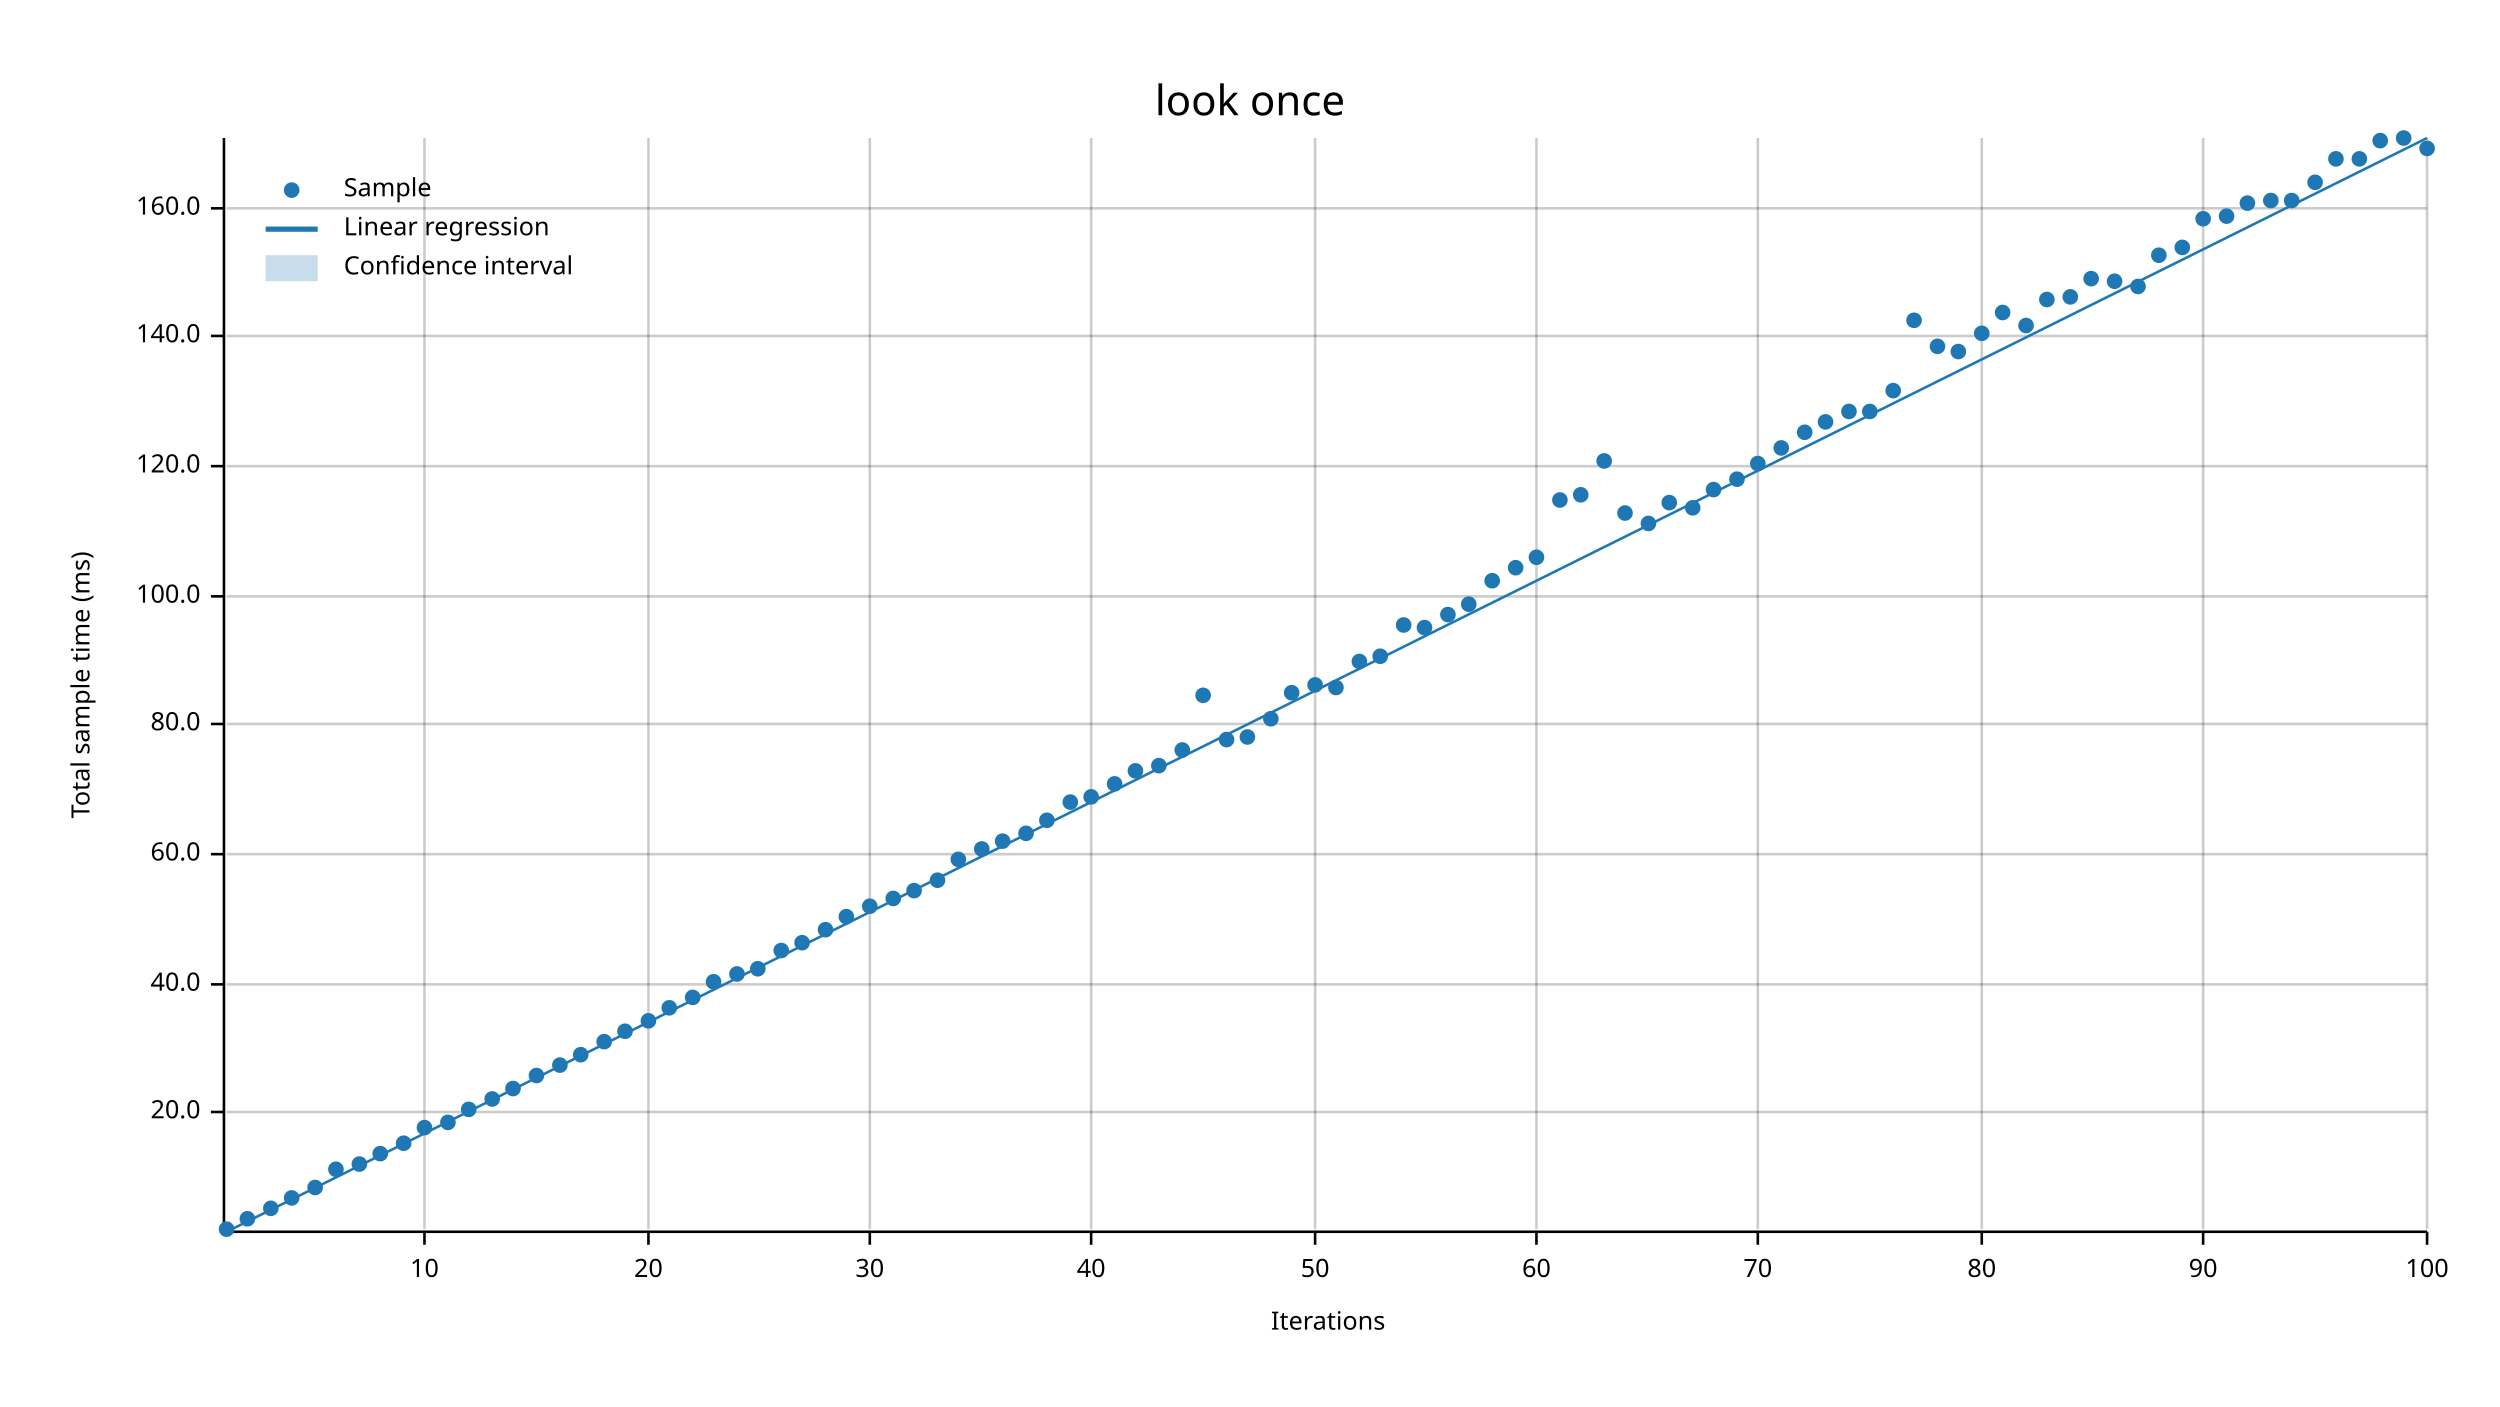
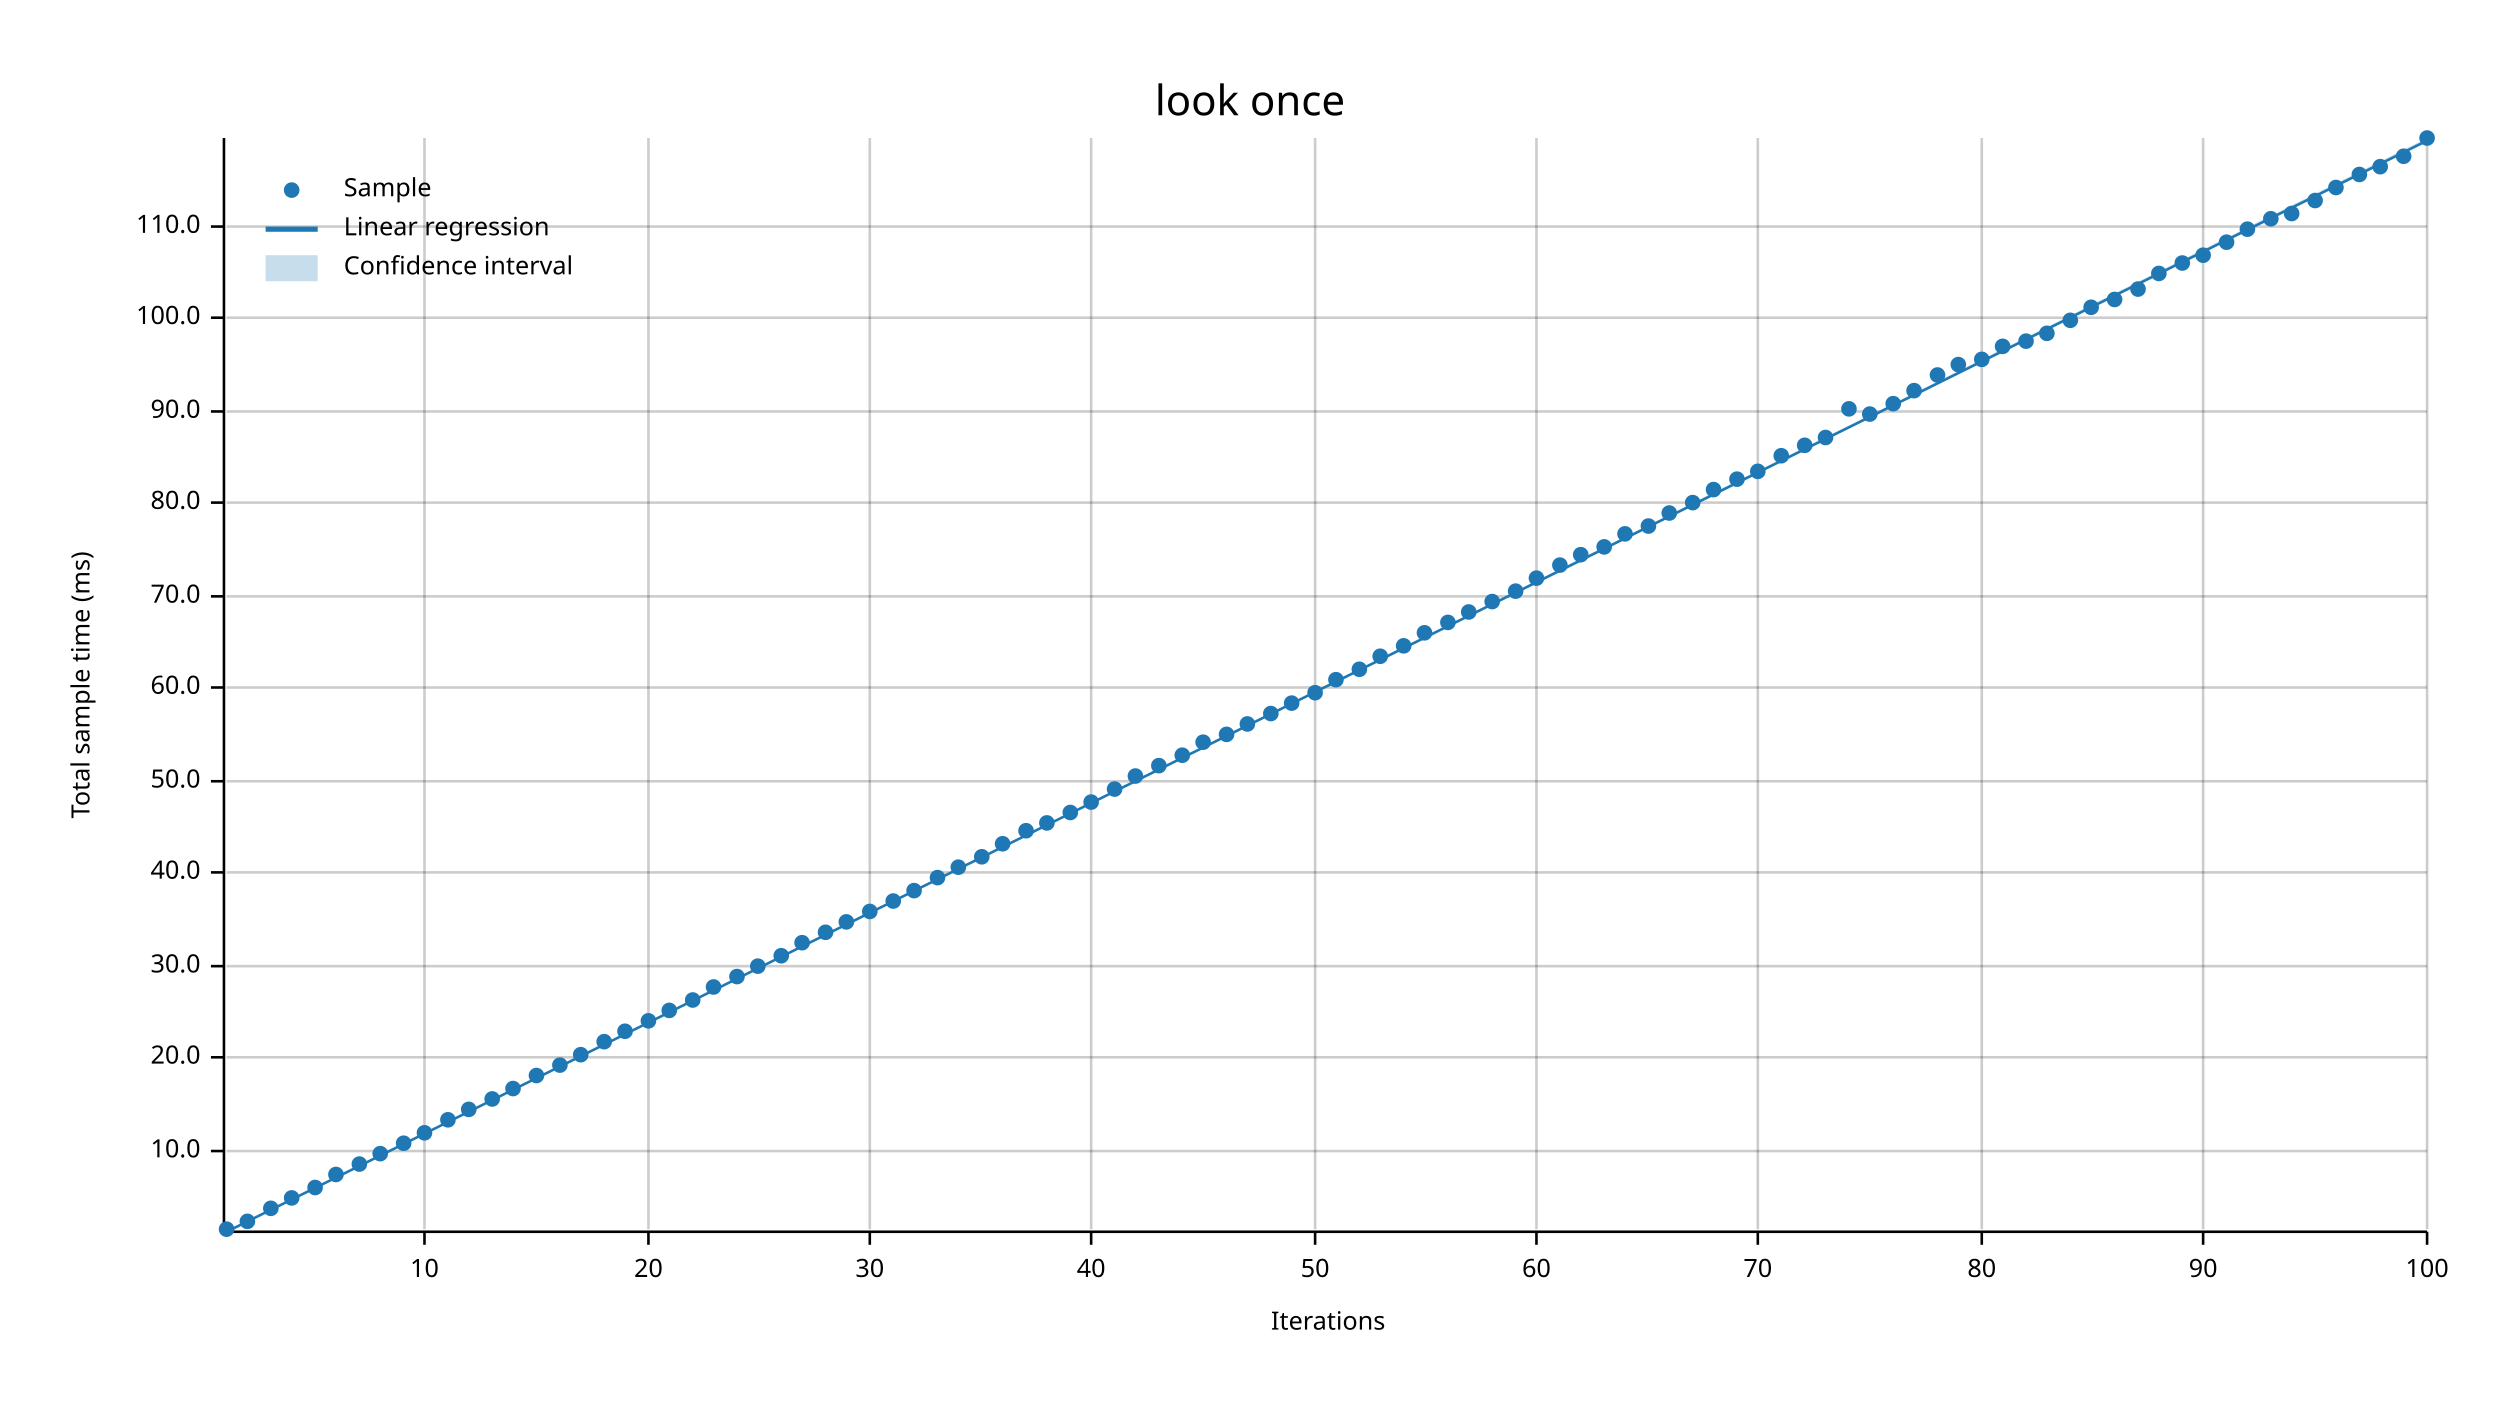
<svg xmlns="http://www.w3.org/2000/svg" width="960" height="540" viewBox="0 0 960 540">
  <text x="480" y="32" dy="0.76em" text-anchor="middle" font-family="sans-serif" font-size="16.129" opacity="1" fill="#000000">
look once
</text>
  <text x="27" y="263" dy="0.76em" text-anchor="middle" font-family="sans-serif" font-size="9.677" opacity="1" fill="#000000" transform="rotate(270, 27, 263)">
Total sample time (ms)
</text>
  <text x="510" y="513" dy="-0.5ex" text-anchor="middle" font-family="sans-serif" font-size="9.677" opacity="1" fill="#000000">
Iterations
</text>
  <line opacity="0.2" stroke="#000000" stroke-width="1" x1="163" y1="472" x2="163" y2="53" />
  <line opacity="0.2" stroke="#000000" stroke-width="1" x1="249" y1="472" x2="249" y2="53" />
  <line opacity="0.2" stroke="#000000" stroke-width="1" x1="334" y1="472" x2="334" y2="53" />
  <line opacity="0.2" stroke="#000000" stroke-width="1" x1="419" y1="472" x2="419" y2="53" />
  <line opacity="0.2" stroke="#000000" stroke-width="1" x1="505" y1="472" x2="505" y2="53" />
  <line opacity="0.2" stroke="#000000" stroke-width="1" x1="590" y1="472" x2="590" y2="53" />
  <line opacity="0.2" stroke="#000000" stroke-width="1" x1="675" y1="472" x2="675" y2="53" />
  <line opacity="0.2" stroke="#000000" stroke-width="1" x1="761" y1="472" x2="761" y2="53" />
  <line opacity="0.2" stroke="#000000" stroke-width="1" x1="846" y1="472" x2="846" y2="53" />
  <line opacity="0.2" stroke="#000000" stroke-width="1" x1="932" y1="472" x2="932" y2="53" />
-   <line opacity="0.2" stroke="#000000" stroke-width="1" x1="87" y1="427" x2="932" y2="427" />
-   <line opacity="0.2" stroke="#000000" stroke-width="1" x1="87" y1="378" x2="932" y2="378" />
-   <line opacity="0.2" stroke="#000000" stroke-width="1" x1="87" y1="328" x2="932" y2="328" />
-   <line opacity="0.2" stroke="#000000" stroke-width="1" x1="87" y1="278" x2="932" y2="278" />
+   <line opacity="0.2" stroke="#000000" stroke-width="1" x1="87" y1="442" x2="932" y2="442" />
+   <line opacity="0.2" stroke="#000000" stroke-width="1" x1="87" y1="406" x2="932" y2="406" />
+   <line opacity="0.2" stroke="#000000" stroke-width="1" x1="87" y1="371" x2="932" y2="371" />
+   <line opacity="0.2" stroke="#000000" stroke-width="1" x1="87" y1="335" x2="932" y2="335" />
+   <line opacity="0.2" stroke="#000000" stroke-width="1" x1="87" y1="300" x2="932" y2="300" />
+   <line opacity="0.2" stroke="#000000" stroke-width="1" x1="87" y1="264" x2="932" y2="264" />
  <line opacity="0.2" stroke="#000000" stroke-width="1" x1="87" y1="229" x2="932" y2="229" />
-   <line opacity="0.2" stroke="#000000" stroke-width="1" x1="87" y1="179" x2="932" y2="179" />
-   <line opacity="0.2" stroke="#000000" stroke-width="1" x1="87" y1="129" x2="932" y2="129" />
-   <line opacity="0.2" stroke="#000000" stroke-width="1" x1="87" y1="80" x2="932" y2="80" />
+   <line opacity="0.2" stroke="#000000" stroke-width="1" x1="87" y1="193" x2="932" y2="193" />
+   <line opacity="0.2" stroke="#000000" stroke-width="1" x1="87" y1="158" x2="932" y2="158" />
+   <line opacity="0.2" stroke="#000000" stroke-width="1" x1="87" y1="122" x2="932" y2="122" />
+   <line opacity="0.2" stroke="#000000" stroke-width="1" x1="87" y1="87" x2="932" y2="87" />
  <polyline fill="none" opacity="1" stroke="#000000" stroke-width="1" points="86,53 86,472 " />
-   <text x="77" y="427" dy="0.5ex" text-anchor="end" font-family="sans-serif" font-size="9.677" opacity="1" fill="#000000">
+   <text x="77" y="442" dy="0.5ex" text-anchor="end" font-family="sans-serif" font-size="9.677" opacity="1" fill="#000000">
+ 10.0
+ </text>
+   <polyline fill="none" opacity="1" stroke="#000000" stroke-width="1" points="81,442 86,442 " />
+   <text x="77" y="406" dy="0.5ex" text-anchor="end" font-family="sans-serif" font-size="9.677" opacity="1" fill="#000000">
20.0
</text>
-   <polyline fill="none" opacity="1" stroke="#000000" stroke-width="1" points="81,427 86,427 " />
-   <text x="77" y="378" dy="0.5ex" text-anchor="end" font-family="sans-serif" font-size="9.677" opacity="1" fill="#000000">
+   <polyline fill="none" opacity="1" stroke="#000000" stroke-width="1" points="81,406 86,406 " />
+   <text x="77" y="371" dy="0.5ex" text-anchor="end" font-family="sans-serif" font-size="9.677" opacity="1" fill="#000000">
+ 30.0
+ </text>
+   <polyline fill="none" opacity="1" stroke="#000000" stroke-width="1" points="81,371 86,371 " />
+   <text x="77" y="335" dy="0.5ex" text-anchor="end" font-family="sans-serif" font-size="9.677" opacity="1" fill="#000000">
40.0
</text>
-   <polyline fill="none" opacity="1" stroke="#000000" stroke-width="1" points="81,378 86,378 " />
-   <text x="77" y="328" dy="0.5ex" text-anchor="end" font-family="sans-serif" font-size="9.677" opacity="1" fill="#000000">
+   <polyline fill="none" opacity="1" stroke="#000000" stroke-width="1" points="81,335 86,335 " />
+   <text x="77" y="300" dy="0.5ex" text-anchor="end" font-family="sans-serif" font-size="9.677" opacity="1" fill="#000000">
+ 50.0
+ </text>
+   <polyline fill="none" opacity="1" stroke="#000000" stroke-width="1" points="81,300 86,300 " />
+   <text x="77" y="264" dy="0.5ex" text-anchor="end" font-family="sans-serif" font-size="9.677" opacity="1" fill="#000000">
60.0
</text>
-   <polyline fill="none" opacity="1" stroke="#000000" stroke-width="1" points="81,328 86,328 " />
-   <text x="77" y="278" dy="0.5ex" text-anchor="end" font-family="sans-serif" font-size="9.677" opacity="1" fill="#000000">
+   <polyline fill="none" opacity="1" stroke="#000000" stroke-width="1" points="81,264 86,264 " />
+   <text x="77" y="229" dy="0.5ex" text-anchor="end" font-family="sans-serif" font-size="9.677" opacity="1" fill="#000000">
+ 70.0
+ </text>
+   <polyline fill="none" opacity="1" stroke="#000000" stroke-width="1" points="81,229 86,229 " />
+   <text x="77" y="193" dy="0.5ex" text-anchor="end" font-family="sans-serif" font-size="9.677" opacity="1" fill="#000000">
80.0
</text>
-   <polyline fill="none" opacity="1" stroke="#000000" stroke-width="1" points="81,278 86,278 " />
-   <text x="77" y="229" dy="0.5ex" text-anchor="end" font-family="sans-serif" font-size="9.677" opacity="1" fill="#000000">
+   <polyline fill="none" opacity="1" stroke="#000000" stroke-width="1" points="81,193 86,193 " />
+   <text x="77" y="158" dy="0.5ex" text-anchor="end" font-family="sans-serif" font-size="9.677" opacity="1" fill="#000000">
+ 90.0
+ </text>
+   <polyline fill="none" opacity="1" stroke="#000000" stroke-width="1" points="81,158 86,158 " />
+   <text x="77" y="122" dy="0.5ex" text-anchor="end" font-family="sans-serif" font-size="9.677" opacity="1" fill="#000000">
100.0
</text>
-   <polyline fill="none" opacity="1" stroke="#000000" stroke-width="1" points="81,229 86,229 " />
-   <text x="77" y="179" dy="0.5ex" text-anchor="end" font-family="sans-serif" font-size="9.677" opacity="1" fill="#000000">
- 120.0
- </text>
-   <polyline fill="none" opacity="1" stroke="#000000" stroke-width="1" points="81,179 86,179 " />
-   <text x="77" y="129" dy="0.5ex" text-anchor="end" font-family="sans-serif" font-size="9.677" opacity="1" fill="#000000">
- 140.0
- </text>
-   <polyline fill="none" opacity="1" stroke="#000000" stroke-width="1" points="81,129 86,129 " />
-   <text x="77" y="80" dy="0.5ex" text-anchor="end" font-family="sans-serif" font-size="9.677" opacity="1" fill="#000000">
- 160.0
- </text>
-   <polyline fill="none" opacity="1" stroke="#000000" stroke-width="1" points="81,80 86,80 " />
+   <polyline fill="none" opacity="1" stroke="#000000" stroke-width="1" points="81,122 86,122 " />
+   <text x="77" y="87" dy="0.5ex" text-anchor="end" font-family="sans-serif" font-size="9.677" opacity="1" fill="#000000">
+ 110.0
+ </text>
+   <polyline fill="none" opacity="1" stroke="#000000" stroke-width="1" points="81,87 86,87 " />
  <polyline fill="none" opacity="1" stroke="#000000" stroke-width="1" points="87,473 932,473 " />
  <text x="163" y="483" dy="0.76em" text-anchor="middle" font-family="sans-serif" font-size="9.677" opacity="1" fill="#000000">
10
</text>
  <polyline fill="none" opacity="1" stroke="#000000" stroke-width="1" points="163,473 163,478 " />
  <text x="249" y="483" dy="0.76em" text-anchor="middle" font-family="sans-serif" font-size="9.677" opacity="1" fill="#000000">
20
</text>
  <polyline fill="none" opacity="1" stroke="#000000" stroke-width="1" points="249,473 249,478 " />
  <text x="334" y="483" dy="0.76em" text-anchor="middle" font-family="sans-serif" font-size="9.677" opacity="1" fill="#000000">
30
</text>
  <polyline fill="none" opacity="1" stroke="#000000" stroke-width="1" points="334,473 334,478 " />
  <text x="419" y="483" dy="0.76em" text-anchor="middle" font-family="sans-serif" font-size="9.677" opacity="1" fill="#000000">
40
</text>
  <polyline fill="none" opacity="1" stroke="#000000" stroke-width="1" points="419,473 419,478 " />
  <text x="505" y="483" dy="0.76em" text-anchor="middle" font-family="sans-serif" font-size="9.677" opacity="1" fill="#000000">
50
</text>
  <polyline fill="none" opacity="1" stroke="#000000" stroke-width="1" points="505,473 505,478 " />
  <text x="590" y="483" dy="0.76em" text-anchor="middle" font-family="sans-serif" font-size="9.677" opacity="1" fill="#000000">
60
</text>
  <polyline fill="none" opacity="1" stroke="#000000" stroke-width="1" points="590,473 590,478 " />
  <text x="675" y="483" dy="0.76em" text-anchor="middle" font-family="sans-serif" font-size="9.677" opacity="1" fill="#000000">
70
</text>
  <polyline fill="none" opacity="1" stroke="#000000" stroke-width="1" points="675,473 675,478 " />
  <text x="761" y="483" dy="0.76em" text-anchor="middle" font-family="sans-serif" font-size="9.677" opacity="1" fill="#000000">
80
</text>
  <polyline fill="none" opacity="1" stroke="#000000" stroke-width="1" points="761,473 761,478 " />
  <text x="846" y="483" dy="0.76em" text-anchor="middle" font-family="sans-serif" font-size="9.677" opacity="1" fill="#000000">
90
</text>
  <polyline fill="none" opacity="1" stroke="#000000" stroke-width="1" points="846,473 846,478 " />
  <text x="932" y="483" dy="0.76em" text-anchor="middle" font-family="sans-serif" font-size="9.677" opacity="1" fill="#000000">
100
</text>
  <polyline fill="none" opacity="1" stroke="#000000" stroke-width="1" points="932,473 932,478 " />
  <circle cx="87" cy="472" r="3" opacity="1" fill="#1F78B4" stroke="none" stroke-width="1" />
-   <circle cx="95" cy="468" r="3" opacity="1" fill="#1F78B4" stroke="none" stroke-width="1" />
+   <circle cx="95" cy="469" r="3" opacity="1" fill="#1F78B4" stroke="none" stroke-width="1" />
  <circle cx="104" cy="464" r="3" opacity="1" fill="#1F78B4" stroke="none" stroke-width="1" />
  <circle cx="112" cy="460" r="3" opacity="1" fill="#1F78B4" stroke="none" stroke-width="1" />
  <circle cx="121" cy="456" r="3" opacity="1" fill="#1F78B4" stroke="none" stroke-width="1" />
-   <circle cx="129" cy="449" r="3" opacity="1" fill="#1F78B4" stroke="none" stroke-width="1" />
+   <circle cx="129" cy="451" r="3" opacity="1" fill="#1F78B4" stroke="none" stroke-width="1" />
  <circle cx="138" cy="447" r="3" opacity="1" fill="#1F78B4" stroke="none" stroke-width="1" />
  <circle cx="146" cy="443" r="3" opacity="1" fill="#1F78B4" stroke="none" stroke-width="1" />
  <circle cx="155" cy="439" r="3" opacity="1" fill="#1F78B4" stroke="none" stroke-width="1" />
-   <circle cx="163" cy="433" r="3" opacity="1" fill="#1F78B4" stroke="none" stroke-width="1" />
-   <circle cx="172" cy="431" r="3" opacity="1" fill="#1F78B4" stroke="none" stroke-width="1" />
+   <circle cx="163" cy="435" r="3" opacity="1" fill="#1F78B4" stroke="none" stroke-width="1" />
+   <circle cx="172" cy="430" r="3" opacity="1" fill="#1F78B4" stroke="none" stroke-width="1" />
  <circle cx="180" cy="426" r="3" opacity="1" fill="#1F78B4" stroke="none" stroke-width="1" />
  <circle cx="189" cy="422" r="3" opacity="1" fill="#1F78B4" stroke="none" stroke-width="1" />
  <circle cx="197" cy="418" r="3" opacity="1" fill="#1F78B4" stroke="none" stroke-width="1" />
  <circle cx="206" cy="413" r="3" opacity="1" fill="#1F78B4" stroke="none" stroke-width="1" />
  <circle cx="215" cy="409" r="3" opacity="1" fill="#1F78B4" stroke="none" stroke-width="1" />
  <circle cx="223" cy="405" r="3" opacity="1" fill="#1F78B4" stroke="none" stroke-width="1" />
  <circle cx="232" cy="400" r="3" opacity="1" fill="#1F78B4" stroke="none" stroke-width="1" />
  <circle cx="240" cy="396" r="3" opacity="1" fill="#1F78B4" stroke="none" stroke-width="1" />
  <circle cx="249" cy="392" r="3" opacity="1" fill="#1F78B4" stroke="none" stroke-width="1" />
-   <circle cx="257" cy="387" r="3" opacity="1" fill="#1F78B4" stroke="none" stroke-width="1" />
-   <circle cx="266" cy="383" r="3" opacity="1" fill="#1F78B4" stroke="none" stroke-width="1" />
-   <circle cx="274" cy="377" r="3" opacity="1" fill="#1F78B4" stroke="none" stroke-width="1" />
-   <circle cx="283" cy="374" r="3" opacity="1" fill="#1F78B4" stroke="none" stroke-width="1" />
-   <circle cx="291" cy="372" r="3" opacity="1" fill="#1F78B4" stroke="none" stroke-width="1" />
-   <circle cx="300" cy="365" r="3" opacity="1" fill="#1F78B4" stroke="none" stroke-width="1" />
+   <circle cx="257" cy="388" r="3" opacity="1" fill="#1F78B4" stroke="none" stroke-width="1" />
+   <circle cx="266" cy="384" r="3" opacity="1" fill="#1F78B4" stroke="none" stroke-width="1" />
+   <circle cx="274" cy="379" r="3" opacity="1" fill="#1F78B4" stroke="none" stroke-width="1" />
+   <circle cx="283" cy="375" r="3" opacity="1" fill="#1F78B4" stroke="none" stroke-width="1" />
+   <circle cx="291" cy="371" r="3" opacity="1" fill="#1F78B4" stroke="none" stroke-width="1" />
+   <circle cx="300" cy="367" r="3" opacity="1" fill="#1F78B4" stroke="none" stroke-width="1" />
  <circle cx="308" cy="362" r="3" opacity="1" fill="#1F78B4" stroke="none" stroke-width="1" />
-   <circle cx="317" cy="357" r="3" opacity="1" fill="#1F78B4" stroke="none" stroke-width="1" />
-   <circle cx="325" cy="352" r="3" opacity="1" fill="#1F78B4" stroke="none" stroke-width="1" />
-   <circle cx="334" cy="348" r="3" opacity="1" fill="#1F78B4" stroke="none" stroke-width="1" />
-   <circle cx="343" cy="345" r="3" opacity="1" fill="#1F78B4" stroke="none" stroke-width="1" />
+   <circle cx="317" cy="358" r="3" opacity="1" fill="#1F78B4" stroke="none" stroke-width="1" />
+   <circle cx="325" cy="354" r="3" opacity="1" fill="#1F78B4" stroke="none" stroke-width="1" />
+   <circle cx="334" cy="350" r="3" opacity="1" fill="#1F78B4" stroke="none" stroke-width="1" />
+   <circle cx="343" cy="346" r="3" opacity="1" fill="#1F78B4" stroke="none" stroke-width="1" />
  <circle cx="351" cy="342" r="3" opacity="1" fill="#1F78B4" stroke="none" stroke-width="1" />
-   <circle cx="360" cy="338" r="3" opacity="1" fill="#1F78B4" stroke="none" stroke-width="1" />
-   <circle cx="368" cy="330" r="3" opacity="1" fill="#1F78B4" stroke="none" stroke-width="1" />
-   <circle cx="377" cy="326" r="3" opacity="1" fill="#1F78B4" stroke="none" stroke-width="1" />
-   <circle cx="385" cy="323" r="3" opacity="1" fill="#1F78B4" stroke="none" stroke-width="1" />
-   <circle cx="394" cy="320" r="3" opacity="1" fill="#1F78B4" stroke="none" stroke-width="1" />
-   <circle cx="402" cy="315" r="3" opacity="1" fill="#1F78B4" stroke="none" stroke-width="1" />
-   <circle cx="411" cy="308" r="3" opacity="1" fill="#1F78B4" stroke="none" stroke-width="1" />
-   <circle cx="419" cy="306" r="3" opacity="1" fill="#1F78B4" stroke="none" stroke-width="1" />
-   <circle cx="428" cy="301" r="3" opacity="1" fill="#1F78B4" stroke="none" stroke-width="1" />
-   <circle cx="436" cy="296" r="3" opacity="1" fill="#1F78B4" stroke="none" stroke-width="1" />
+   <circle cx="360" cy="337" r="3" opacity="1" fill="#1F78B4" stroke="none" stroke-width="1" />
+   <circle cx="368" cy="333" r="3" opacity="1" fill="#1F78B4" stroke="none" stroke-width="1" />
+   <circle cx="377" cy="329" r="3" opacity="1" fill="#1F78B4" stroke="none" stroke-width="1" />
+   <circle cx="385" cy="324" r="3" opacity="1" fill="#1F78B4" stroke="none" stroke-width="1" />
+   <circle cx="394" cy="319" r="3" opacity="1" fill="#1F78B4" stroke="none" stroke-width="1" />
+   <circle cx="402" cy="316" r="3" opacity="1" fill="#1F78B4" stroke="none" stroke-width="1" />
+   <circle cx="411" cy="312" r="3" opacity="1" fill="#1F78B4" stroke="none" stroke-width="1" />
+   <circle cx="419" cy="308" r="3" opacity="1" fill="#1F78B4" stroke="none" stroke-width="1" />
+   <circle cx="428" cy="303" r="3" opacity="1" fill="#1F78B4" stroke="none" stroke-width="1" />
+   <circle cx="436" cy="298" r="3" opacity="1" fill="#1F78B4" stroke="none" stroke-width="1" />
  <circle cx="445" cy="294" r="3" opacity="1" fill="#1F78B4" stroke="none" stroke-width="1" />
-   <circle cx="454" cy="288" r="3" opacity="1" fill="#1F78B4" stroke="none" stroke-width="1" />
-   <circle cx="462" cy="267" r="3" opacity="1" fill="#1F78B4" stroke="none" stroke-width="1" />
-   <circle cx="471" cy="284" r="3" opacity="1" fill="#1F78B4" stroke="none" stroke-width="1" />
-   <circle cx="479" cy="283" r="3" opacity="1" fill="#1F78B4" stroke="none" stroke-width="1" />
-   <circle cx="488" cy="276" r="3" opacity="1" fill="#1F78B4" stroke="none" stroke-width="1" />
-   <circle cx="496" cy="266" r="3" opacity="1" fill="#1F78B4" stroke="none" stroke-width="1" />
-   <circle cx="505" cy="263" r="3" opacity="1" fill="#1F78B4" stroke="none" stroke-width="1" />
-   <circle cx="513" cy="264" r="3" opacity="1" fill="#1F78B4" stroke="none" stroke-width="1" />
-   <circle cx="522" cy="254" r="3" opacity="1" fill="#1F78B4" stroke="none" stroke-width="1" />
+   <circle cx="454" cy="290" r="3" opacity="1" fill="#1F78B4" stroke="none" stroke-width="1" />
+   <circle cx="462" cy="285" r="3" opacity="1" fill="#1F78B4" stroke="none" stroke-width="1" />
+   <circle cx="471" cy="282" r="3" opacity="1" fill="#1F78B4" stroke="none" stroke-width="1" />
+   <circle cx="479" cy="278" r="3" opacity="1" fill="#1F78B4" stroke="none" stroke-width="1" />
+   <circle cx="488" cy="274" r="3" opacity="1" fill="#1F78B4" stroke="none" stroke-width="1" />
+   <circle cx="496" cy="270" r="3" opacity="1" fill="#1F78B4" stroke="none" stroke-width="1" />
+   <circle cx="505" cy="266" r="3" opacity="1" fill="#1F78B4" stroke="none" stroke-width="1" />
+   <circle cx="513" cy="261" r="3" opacity="1" fill="#1F78B4" stroke="none" stroke-width="1" />
+   <circle cx="522" cy="257" r="3" opacity="1" fill="#1F78B4" stroke="none" stroke-width="1" />
  <circle cx="530" cy="252" r="3" opacity="1" fill="#1F78B4" stroke="none" stroke-width="1" />
-   <circle cx="539" cy="240" r="3" opacity="1" fill="#1F78B4" stroke="none" stroke-width="1" />
-   <circle cx="547" cy="241" r="3" opacity="1" fill="#1F78B4" stroke="none" stroke-width="1" />
-   <circle cx="556" cy="236" r="3" opacity="1" fill="#1F78B4" stroke="none" stroke-width="1" />
-   <circle cx="564" cy="232" r="3" opacity="1" fill="#1F78B4" stroke="none" stroke-width="1" />
-   <circle cx="573" cy="223" r="3" opacity="1" fill="#1F78B4" stroke="none" stroke-width="1" />
-   <circle cx="582" cy="218" r="3" opacity="1" fill="#1F78B4" stroke="none" stroke-width="1" />
-   <circle cx="590" cy="214" r="3" opacity="1" fill="#1F78B4" stroke="none" stroke-width="1" />
-   <circle cx="599" cy="192" r="3" opacity="1" fill="#1F78B4" stroke="none" stroke-width="1" />
-   <circle cx="607" cy="190" r="3" opacity="1" fill="#1F78B4" stroke="none" stroke-width="1" />
-   <circle cx="616" cy="177" r="3" opacity="1" fill="#1F78B4" stroke="none" stroke-width="1" />
-   <circle cx="624" cy="197" r="3" opacity="1" fill="#1F78B4" stroke="none" stroke-width="1" />
-   <circle cx="633" cy="201" r="3" opacity="1" fill="#1F78B4" stroke="none" stroke-width="1" />
-   <circle cx="641" cy="193" r="3" opacity="1" fill="#1F78B4" stroke="none" stroke-width="1" />
-   <circle cx="650" cy="195" r="3" opacity="1" fill="#1F78B4" stroke="none" stroke-width="1" />
+   <circle cx="539" cy="248" r="3" opacity="1" fill="#1F78B4" stroke="none" stroke-width="1" />
+   <circle cx="547" cy="243" r="3" opacity="1" fill="#1F78B4" stroke="none" stroke-width="1" />
+   <circle cx="556" cy="239" r="3" opacity="1" fill="#1F78B4" stroke="none" stroke-width="1" />
+   <circle cx="564" cy="235" r="3" opacity="1" fill="#1F78B4" stroke="none" stroke-width="1" />
+   <circle cx="573" cy="231" r="3" opacity="1" fill="#1F78B4" stroke="none" stroke-width="1" />
+   <circle cx="582" cy="227" r="3" opacity="1" fill="#1F78B4" stroke="none" stroke-width="1" />
+   <circle cx="590" cy="222" r="3" opacity="1" fill="#1F78B4" stroke="none" stroke-width="1" />
+   <circle cx="599" cy="217" r="3" opacity="1" fill="#1F78B4" stroke="none" stroke-width="1" />
+   <circle cx="607" cy="213" r="3" opacity="1" fill="#1F78B4" stroke="none" stroke-width="1" />
+   <circle cx="616" cy="210" r="3" opacity="1" fill="#1F78B4" stroke="none" stroke-width="1" />
+   <circle cx="624" cy="205" r="3" opacity="1" fill="#1F78B4" stroke="none" stroke-width="1" />
+   <circle cx="633" cy="202" r="3" opacity="1" fill="#1F78B4" stroke="none" stroke-width="1" />
+   <circle cx="641" cy="197" r="3" opacity="1" fill="#1F78B4" stroke="none" stroke-width="1" />
+   <circle cx="650" cy="193" r="3" opacity="1" fill="#1F78B4" stroke="none" stroke-width="1" />
  <circle cx="658" cy="188" r="3" opacity="1" fill="#1F78B4" stroke="none" stroke-width="1" />
  <circle cx="667" cy="184" r="3" opacity="1" fill="#1F78B4" stroke="none" stroke-width="1" />
-   <circle cx="675" cy="178" r="3" opacity="1" fill="#1F78B4" stroke="none" stroke-width="1" />
-   <circle cx="684" cy="172" r="3" opacity="1" fill="#1F78B4" stroke="none" stroke-width="1" />
-   <circle cx="693" cy="166" r="3" opacity="1" fill="#1F78B4" stroke="none" stroke-width="1" />
-   <circle cx="701" cy="162" r="3" opacity="1" fill="#1F78B4" stroke="none" stroke-width="1" />
-   <circle cx="710" cy="158" r="3" opacity="1" fill="#1F78B4" stroke="none" stroke-width="1" />
-   <circle cx="718" cy="158" r="3" opacity="1" fill="#1F78B4" stroke="none" stroke-width="1" />
-   <circle cx="727" cy="150" r="3" opacity="1" fill="#1F78B4" stroke="none" stroke-width="1" />
-   <circle cx="735" cy="123" r="3" opacity="1" fill="#1F78B4" stroke="none" stroke-width="1" />
-   <circle cx="744" cy="133" r="3" opacity="1" fill="#1F78B4" stroke="none" stroke-width="1" />
-   <circle cx="752" cy="135" r="3" opacity="1" fill="#1F78B4" stroke="none" stroke-width="1" />
-   <circle cx="761" cy="128" r="3" opacity="1" fill="#1F78B4" stroke="none" stroke-width="1" />
-   <circle cx="769" cy="120" r="3" opacity="1" fill="#1F78B4" stroke="none" stroke-width="1" />
-   <circle cx="778" cy="125" r="3" opacity="1" fill="#1F78B4" stroke="none" stroke-width="1" />
-   <circle cx="786" cy="115" r="3" opacity="1" fill="#1F78B4" stroke="none" stroke-width="1" />
-   <circle cx="795" cy="114" r="3" opacity="1" fill="#1F78B4" stroke="none" stroke-width="1" />
-   <circle cx="803" cy="107" r="3" opacity="1" fill="#1F78B4" stroke="none" stroke-width="1" />
-   <circle cx="812" cy="108" r="3" opacity="1" fill="#1F78B4" stroke="none" stroke-width="1" />
-   <circle cx="821" cy="110" r="3" opacity="1" fill="#1F78B4" stroke="none" stroke-width="1" />
-   <circle cx="829" cy="98" r="3" opacity="1" fill="#1F78B4" stroke="none" stroke-width="1" />
-   <circle cx="838" cy="95" r="3" opacity="1" fill="#1F78B4" stroke="none" stroke-width="1" />
-   <circle cx="846" cy="84" r="3" opacity="1" fill="#1F78B4" stroke="none" stroke-width="1" />
-   <circle cx="855" cy="83" r="3" opacity="1" fill="#1F78B4" stroke="none" stroke-width="1" />
-   <circle cx="863" cy="78" r="3" opacity="1" fill="#1F78B4" stroke="none" stroke-width="1" />
-   <circle cx="872" cy="77" r="3" opacity="1" fill="#1F78B4" stroke="none" stroke-width="1" />
-   <circle cx="880" cy="77" r="3" opacity="1" fill="#1F78B4" stroke="none" stroke-width="1" />
-   <circle cx="889" cy="70" r="3" opacity="1" fill="#1F78B4" stroke="none" stroke-width="1" />
-   <circle cx="897" cy="61" r="3" opacity="1" fill="#1F78B4" stroke="none" stroke-width="1" />
-   <circle cx="906" cy="61" r="3" opacity="1" fill="#1F78B4" stroke="none" stroke-width="1" />
-   <circle cx="914" cy="54" r="3" opacity="1" fill="#1F78B4" stroke="none" stroke-width="1" />
-   <circle cx="923" cy="53" r="3" opacity="1" fill="#1F78B4" stroke="none" stroke-width="1" />
-   <circle cx="932" cy="57" r="3" opacity="1" fill="#1F78B4" stroke="none" stroke-width="1" />
-   <polyline fill="none" opacity="1" stroke="#1F78B4" stroke-width="1" points="87,473 932,53 " />
-   <polygon opacity="0.25" fill="#1F78B4" points="87,473 932,53 932,53 " />
+   <circle cx="675" cy="181" r="3" opacity="1" fill="#1F78B4" stroke="none" stroke-width="1" />
+   <circle cx="684" cy="175" r="3" opacity="1" fill="#1F78B4" stroke="none" stroke-width="1" />
+   <circle cx="693" cy="171" r="3" opacity="1" fill="#1F78B4" stroke="none" stroke-width="1" />
+   <circle cx="701" cy="168" r="3" opacity="1" fill="#1F78B4" stroke="none" stroke-width="1" />
+   <circle cx="710" cy="157" r="3" opacity="1" fill="#1F78B4" stroke="none" stroke-width="1" />
+   <circle cx="718" cy="159" r="3" opacity="1" fill="#1F78B4" stroke="none" stroke-width="1" />
+   <circle cx="727" cy="155" r="3" opacity="1" fill="#1F78B4" stroke="none" stroke-width="1" />
+   <circle cx="735" cy="150" r="3" opacity="1" fill="#1F78B4" stroke="none" stroke-width="1" />
+   <circle cx="744" cy="144" r="3" opacity="1" fill="#1F78B4" stroke="none" stroke-width="1" />
+   <circle cx="752" cy="140" r="3" opacity="1" fill="#1F78B4" stroke="none" stroke-width="1" />
+   <circle cx="761" cy="138" r="3" opacity="1" fill="#1F78B4" stroke="none" stroke-width="1" />
+   <circle cx="769" cy="133" r="3" opacity="1" fill="#1F78B4" stroke="none" stroke-width="1" />
+   <circle cx="778" cy="131" r="3" opacity="1" fill="#1F78B4" stroke="none" stroke-width="1" />
+   <circle cx="786" cy="128" r="3" opacity="1" fill="#1F78B4" stroke="none" stroke-width="1" />
+   <circle cx="795" cy="123" r="3" opacity="1" fill="#1F78B4" stroke="none" stroke-width="1" />
+   <circle cx="803" cy="118" r="3" opacity="1" fill="#1F78B4" stroke="none" stroke-width="1" />
+   <circle cx="812" cy="115" r="3" opacity="1" fill="#1F78B4" stroke="none" stroke-width="1" />
+   <circle cx="821" cy="111" r="3" opacity="1" fill="#1F78B4" stroke="none" stroke-width="1" />
+   <circle cx="829" cy="105" r="3" opacity="1" fill="#1F78B4" stroke="none" stroke-width="1" />
+   <circle cx="838" cy="101" r="3" opacity="1" fill="#1F78B4" stroke="none" stroke-width="1" />
+   <circle cx="846" cy="98" r="3" opacity="1" fill="#1F78B4" stroke="none" stroke-width="1" />
+   <circle cx="855" cy="93" r="3" opacity="1" fill="#1F78B4" stroke="none" stroke-width="1" />
+   <circle cx="863" cy="88" r="3" opacity="1" fill="#1F78B4" stroke="none" stroke-width="1" />
+   <circle cx="872" cy="84" r="3" opacity="1" fill="#1F78B4" stroke="none" stroke-width="1" />
+   <circle cx="880" cy="82" r="3" opacity="1" fill="#1F78B4" stroke="none" stroke-width="1" />
+   <circle cx="889" cy="77" r="3" opacity="1" fill="#1F78B4" stroke="none" stroke-width="1" />
+   <circle cx="897" cy="72" r="3" opacity="1" fill="#1F78B4" stroke="none" stroke-width="1" />
+   <circle cx="906" cy="67" r="3" opacity="1" fill="#1F78B4" stroke="none" stroke-width="1" />
+   <circle cx="914" cy="64" r="3" opacity="1" fill="#1F78B4" stroke="none" stroke-width="1" />
+   <circle cx="923" cy="60" r="3" opacity="1" fill="#1F78B4" stroke="none" stroke-width="1" />
+   <circle cx="932" cy="53" r="3" opacity="1" fill="#1F78B4" stroke="none" stroke-width="1" />
+   <polyline fill="none" opacity="1" stroke="#1F78B4" stroke-width="1" points="87,473 932,54 " />
+   <polygon opacity="0.25" fill="#1F78B4" points="87,473 932,54 932,53 " />
  <text x="132" y="68" dy="0.76em" text-anchor="start" font-family="sans-serif" font-size="9.677" opacity="1" fill="#000000">
Sample
</text>
  <text x="132" y="83" dy="0.76em" text-anchor="start" font-family="sans-serif" font-size="9.677" opacity="1" fill="#000000">
Linear regression
</text>
  <text x="132" y="98" dy="0.76em" text-anchor="start" font-family="sans-serif" font-size="9.677" opacity="1" fill="#000000">
Confidence interval
</text>
  <circle cx="112" cy="73" r="3" opacity="1" fill="#1F78B4" stroke="none" stroke-width="1" />
  <polyline fill="none" opacity="1" stroke="#1F78B4" stroke-width="2" points="102,88 122,88 " />
  <rect x="102" y="98" width="20" height="10" opacity="0.25" fill="#1F78B4" stroke="none" />
</svg>
